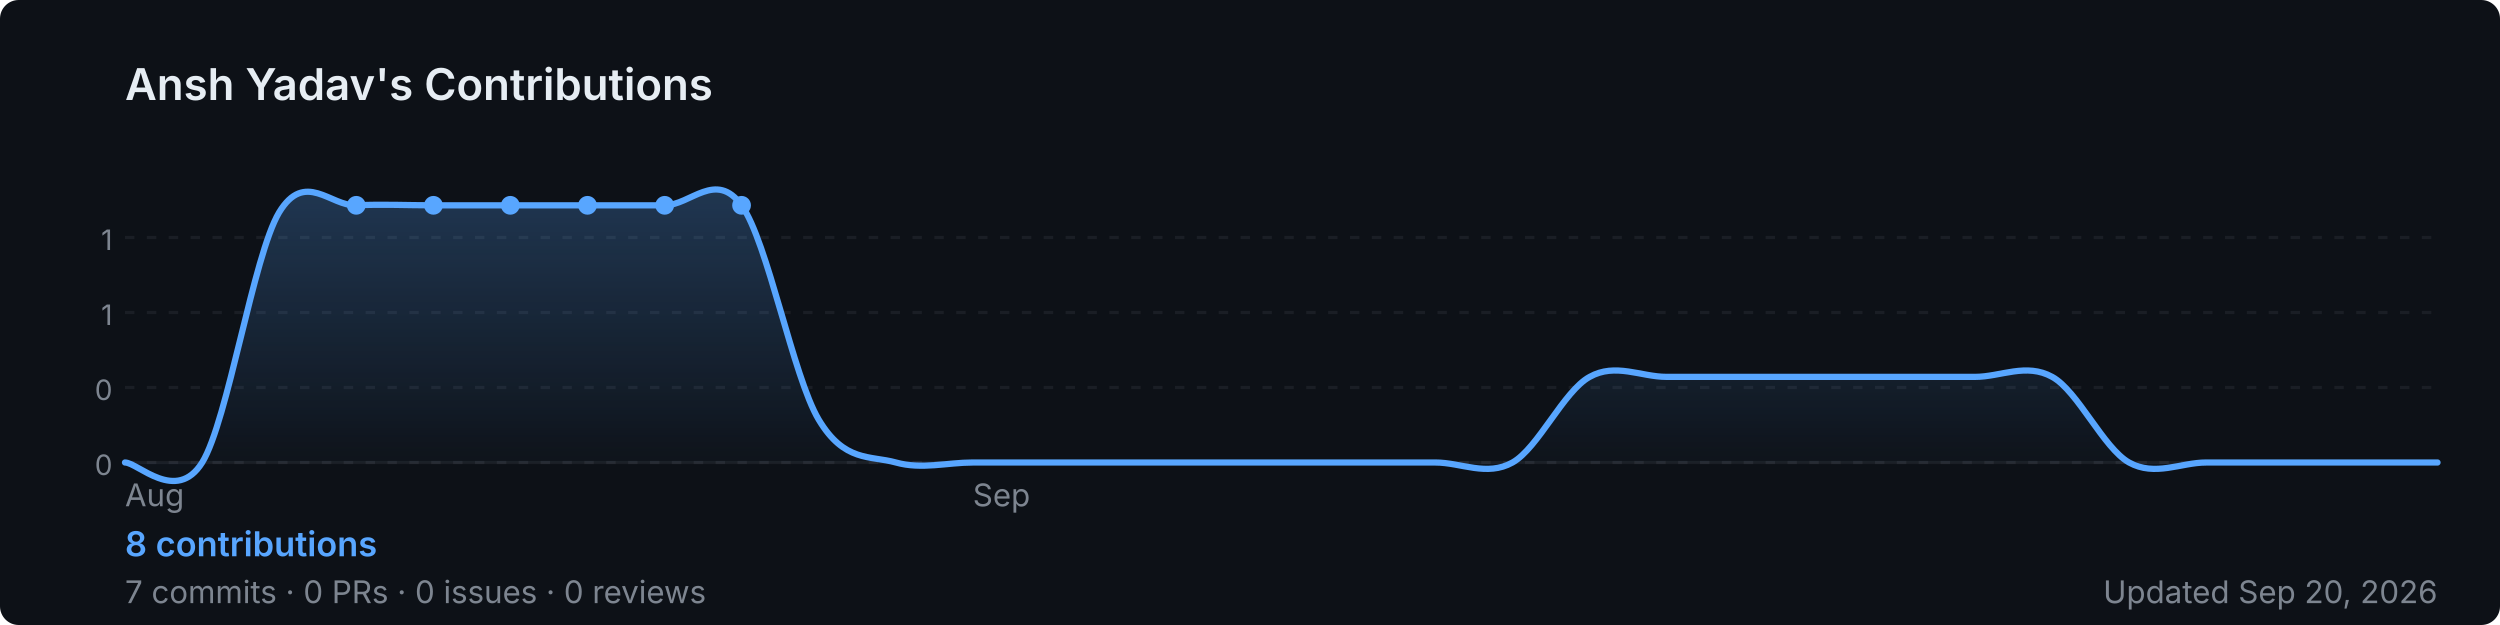
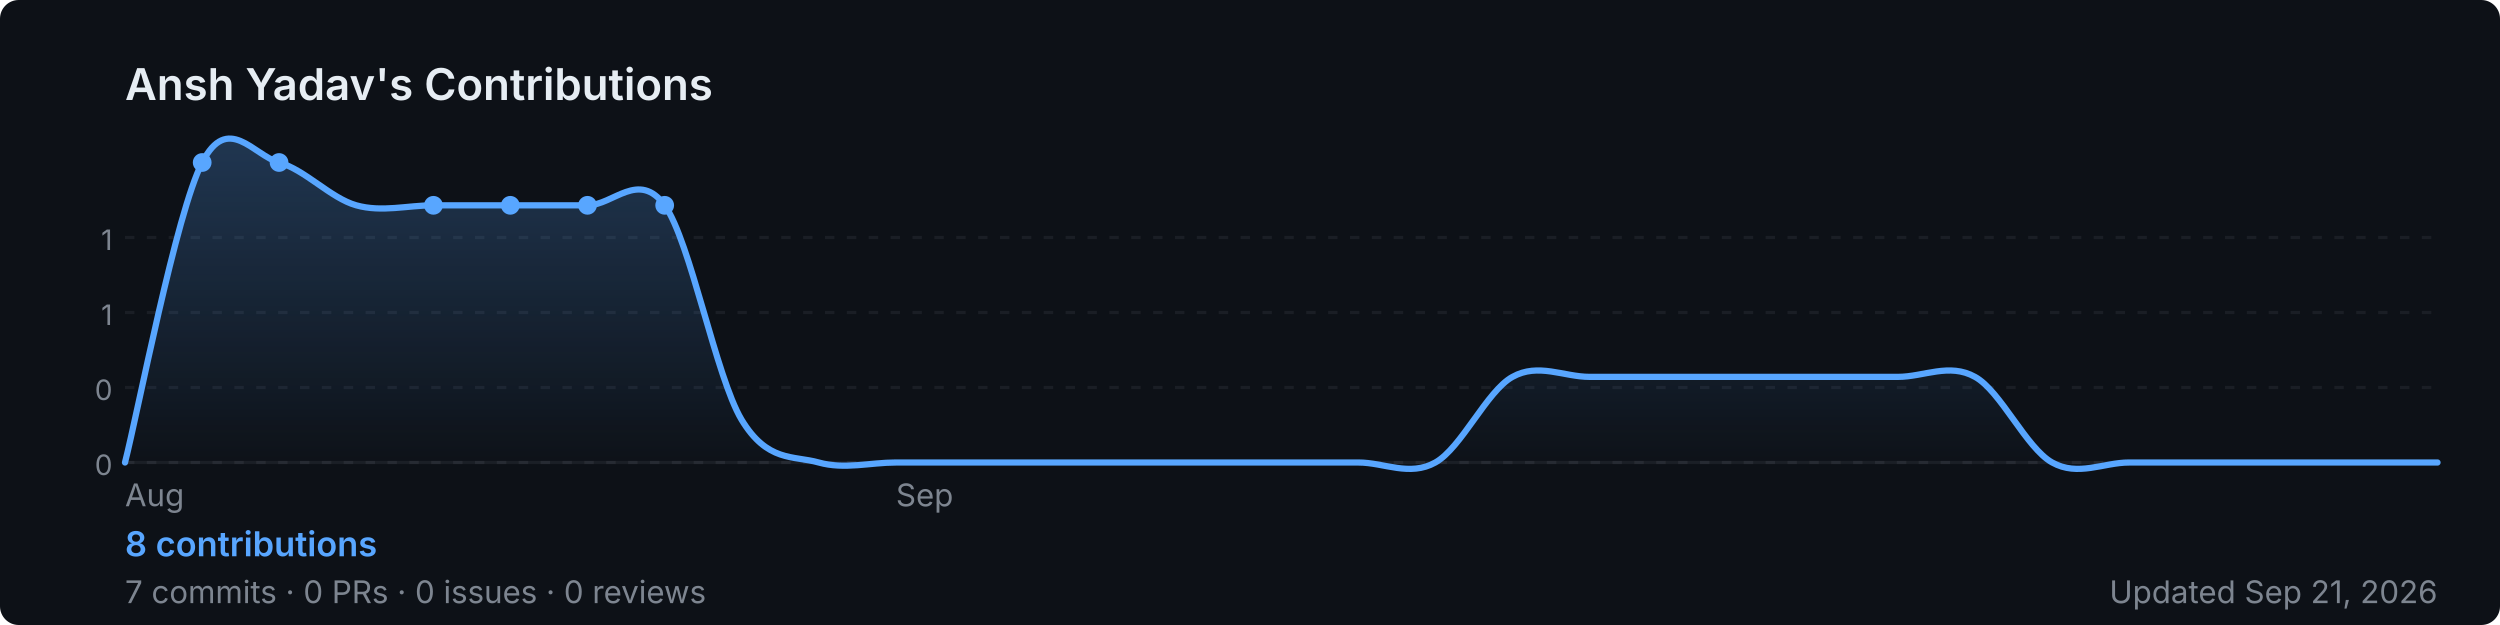
<svg xmlns="http://www.w3.org/2000/svg" width="800" height="200" viewBox="0 0 800 200" role="img" aria-label="Ansh Yadav's GitHub contribution graph">
  <defs>
-     <linearGradient id="area-161qs" x1="0" y1="0" x2="0" y2="1">
+     <linearGradient id="area-kbwcc" x1="0" y1="0" x2="0" y2="1">
      <stop offset="0%" stop-color="rgba(88,166,255,0.25)" />
      <stop offset="100%" stop-color="rgba(88,166,255,0)" />
    </linearGradient>
  </defs>
  <rect width="800" height="200" rx="6" fill="#0d1117" />
  <text x="40" y="32" font-size="14" font-weight="600" fill="#e6edf3" font-family="-apple-system,BlinkMacSystemFont,'Segoe UI',sans-serif">
    Ansh Yadav's Contributions
  </text>
  <line x1="40" y1="76.0" x2="780" y2="76.0" stroke="rgba(240,246,252,0.06)" stroke-width="1" stroke-dasharray="3,4" />
  <text x="36" y="80.0" font-size="9" fill="#7d8590" font-family="-apple-system,BlinkMacSystemFont,'Segoe UI',sans-serif" text-anchor="end">1</text>
  <line x1="40" y1="100.0" x2="780" y2="100.0" stroke="rgba(240,246,252,0.06)" stroke-width="1" stroke-dasharray="3,4" />
  <text x="36" y="104.0" font-size="9" fill="#7d8590" font-family="-apple-system,BlinkMacSystemFont,'Segoe UI',sans-serif" text-anchor="end">1</text>
  <line x1="40" y1="124.0" x2="780" y2="124.0" stroke="rgba(240,246,252,0.06)" stroke-width="1" stroke-dasharray="3,4" />
  <text x="36" y="128.0" font-size="9" fill="#7d8590" font-family="-apple-system,BlinkMacSystemFont,'Segoe UI',sans-serif" text-anchor="end">0</text>
  <line x1="40" y1="148.0" x2="780" y2="148.0" stroke="rgba(240,246,252,0.06)" stroke-width="1" stroke-dasharray="3,4" />
  <text x="36" y="152.0" font-size="9" fill="#7d8590" font-family="-apple-system,BlinkMacSystemFont,'Segoe UI',sans-serif" text-anchor="end">0</text>
  <line x1="40" y1="148" x2="780" y2="148" stroke="rgba(240,246,252,0.06)" stroke-width="1" />
-   <path d="M 40.0,148.0 C 44.1,148.0 56.4,161.3 64.7,148.0 C 72.9,134.7 81.1,81.7 89.3,68.0 C 97.6,54.3 105.8,66.1 114.0,65.7 C 122.2,65.3 130.4,65.7 138.7,65.7 C 146.9,65.7 155.1,65.7 163.3,65.7 C 171.6,65.7 179.8,65.7 188.0,65.7 C 196.2,65.7 204.4,65.7 212.7,65.7 C 220.9,65.7 229.1,54.3 237.3,65.7 C 245.6,77.1 253.8,120.6 262.0,134.3 C 270.2,148.0 278.4,145.7 286.7,148.0 C 294.9,150.3 303.1,148.0 311.3,148.0 C 319.6,148.0 327.8,148.0 336.0,148.0 C 344.2,148.0 352.4,148.0 360.7,148.0 C 368.9,148.0 377.1,148.0 385.3,148.0 C 393.6,148.0 401.8,148.0 410.0,148.0 C 418.2,148.0 426.4,148.0 434.7,148.0 C 442.9,148.0 451.1,148.0 459.3,148.0 C 467.6,148.0 475.8,152.6 484.0,148.0 C 492.2,143.4 500.4,125.1 508.7,120.6 C 516.9,116.0 525.1,120.6 533.3,120.6 C 541.6,120.6 549.8,120.6 558.0,120.6 C 566.2,120.6 574.4,120.6 582.7,120.6 C 590.9,120.6 599.1,120.6 607.3,120.6 C 615.6,120.6 623.8,120.6 632.0,120.6 C 640.2,120.6 648.4,116.0 656.7,120.6 C 664.9,125.1 673.1,143.4 681.3,148.0 C 689.6,152.6 697.8,148.0 706.0,148.0 C 714.2,148.0 722.4,148.0 730.7,148.0 C 738.9,148.0 747.1,148.0 755.3,148.0 C 763.6,148.0 775.9,148.0 780.0,148.0 L 780.0,148 L 40.0,148 Z" fill="url(#area-161qs)" />
-   <path d="M 40.0,148.0 C 44.1,148.0 56.4,161.3 64.7,148.0 C 72.9,134.7 81.1,81.7 89.3,68.0 C 97.6,54.3 105.8,66.1 114.0,65.7 C 122.2,65.3 130.4,65.7 138.7,65.7 C 146.9,65.7 155.1,65.7 163.3,65.7 C 171.6,65.7 179.8,65.7 188.0,65.7 C 196.2,65.7 204.4,65.7 212.7,65.7 C 220.9,65.7 229.1,54.3 237.3,65.7 C 245.6,77.1 253.8,120.6 262.0,134.3 C 270.2,148.0 278.4,145.7 286.7,148.0 C 294.9,150.3 303.1,148.0 311.3,148.0 C 319.6,148.0 327.8,148.0 336.0,148.0 C 344.2,148.0 352.4,148.0 360.7,148.0 C 368.9,148.0 377.1,148.0 385.3,148.0 C 393.6,148.0 401.8,148.0 410.0,148.0 C 418.2,148.0 426.4,148.0 434.7,148.0 C 442.9,148.0 451.1,148.0 459.3,148.0 C 467.6,148.0 475.8,152.6 484.0,148.0 C 492.2,143.4 500.4,125.1 508.7,120.6 C 516.9,116.0 525.1,120.6 533.3,120.6 C 541.6,120.6 549.8,120.6 558.0,120.6 C 566.2,120.6 574.4,120.6 582.7,120.6 C 590.9,120.6 599.1,120.6 607.3,120.6 C 615.6,120.6 623.8,120.6 632.0,120.6 C 640.2,120.6 648.4,116.0 656.7,120.6 C 664.9,125.1 673.1,143.4 681.3,148.0 C 689.6,152.6 697.8,148.0 706.0,148.0 C 714.2,148.0 722.4,148.0 730.7,148.0 C 738.9,148.0 747.1,148.0 755.3,148.0 C 763.6,148.0 775.9,148.0 780.0,148.0" fill="none" stroke="#58a6ff" stroke-width="2" stroke-linejoin="round" stroke-linecap="round" />
+   <path d="M 40.0,148.0 C 44.1,132.0 56.4,68.0 64.7,52.0 C 72.9,36.0 81.1,49.7 89.3,52.0 C 97.6,54.3 105.8,63.4 114.0,65.7 C 122.2,68.0 130.4,65.7 138.7,65.7 C 146.9,65.7 155.1,65.7 163.3,65.7 C 171.6,65.7 179.8,65.7 188.0,65.7 C 196.2,65.7 204.4,54.3 212.7,65.7 C 220.9,77.1 229.1,120.6 237.3,134.3 C 245.6,148.0 253.8,145.7 262.0,148.0 C 270.2,150.3 278.4,148.0 286.7,148.0 C 294.9,148.0 303.1,148.0 311.3,148.0 C 319.6,148.0 327.8,148.0 336.0,148.0 C 344.2,148.0 352.4,148.0 360.7,148.0 C 368.9,148.0 377.1,148.0 385.3,148.0 C 393.6,148.0 401.8,148.0 410.0,148.0 C 418.2,148.0 426.4,148.0 434.7,148.0 C 442.9,148.0 451.1,152.6 459.3,148.0 C 467.6,143.4 475.8,125.1 484.0,120.6 C 492.2,116.0 500.4,120.6 508.7,120.6 C 516.9,120.6 525.1,120.6 533.3,120.6 C 541.6,120.6 549.8,120.6 558.0,120.6 C 566.2,120.6 574.4,120.6 582.7,120.6 C 590.9,120.6 599.1,120.6 607.3,120.6 C 615.6,120.6 623.8,116.0 632.0,120.6 C 640.2,125.1 648.4,143.4 656.7,148.0 C 664.9,152.6 673.1,148.0 681.3,148.0 C 689.6,148.0 697.8,148.0 706.0,148.0 C 714.2,148.0 722.4,148.0 730.7,148.0 C 738.9,148.0 747.1,148.0 755.3,148.0 C 763.6,148.0 775.9,148.0 780.0,148.0 L 780.0,148 L 40.0,148 Z" fill="url(#area-kbwcc)" />
+   <path d="M 40.0,148.0 C 44.1,132.0 56.4,68.0 64.7,52.0 C 72.9,36.0 81.1,49.7 89.3,52.0 C 97.6,54.3 105.8,63.4 114.0,65.7 C 122.2,68.0 130.4,65.7 138.7,65.7 C 146.9,65.7 155.1,65.7 163.3,65.7 C 171.6,65.7 179.8,65.7 188.0,65.7 C 196.2,65.7 204.4,54.3 212.7,65.7 C 220.9,77.1 229.1,120.6 237.3,134.3 C 245.6,148.0 253.8,145.7 262.0,148.0 C 270.2,150.3 278.4,148.0 286.7,148.0 C 294.9,148.0 303.1,148.0 311.3,148.0 C 319.6,148.0 327.8,148.0 336.0,148.0 C 344.2,148.0 352.4,148.0 360.7,148.0 C 368.9,148.0 377.1,148.0 385.3,148.0 C 393.6,148.0 401.8,148.0 410.0,148.0 C 418.2,148.0 426.4,148.0 434.7,148.0 C 442.9,148.0 451.1,152.6 459.3,148.0 C 467.6,143.4 475.8,125.1 484.0,120.6 C 492.2,116.0 500.4,120.6 508.7,120.6 C 516.9,120.6 525.1,120.6 533.3,120.6 C 541.6,120.6 549.8,120.6 558.0,120.6 C 566.2,120.6 574.4,120.6 582.7,120.6 C 590.9,120.6 599.1,120.6 607.3,120.6 C 615.6,120.6 623.8,116.0 632.0,120.6 C 640.2,125.1 648.4,143.4 656.7,148.0 C 664.9,152.6 673.1,148.0 681.3,148.0 C 689.6,148.0 697.8,148.0 706.0,148.0 C 714.2,148.0 722.4,148.0 730.7,148.0 C 738.9,148.0 747.1,148.0 755.3,148.0 C 763.6,148.0 775.9,148.0 780.0,148.0" fill="none" stroke="#58a6ff" stroke-width="2" stroke-linejoin="round" stroke-linecap="round" />
+   <circle cx="138.7" cy="65.7" r="3" fill="#58a6ff">
+     </circle>
  <circle cx="163.3" cy="65.7" r="3" fill="#58a6ff">
+     </circle>
+   <circle cx="64.7" cy="52.0" r="3" fill="#58a6ff">
+     </circle>
+   <circle cx="89.3" cy="52.0" r="3" fill="#58a6ff">
    </circle>
  <circle cx="188.0" cy="65.7" r="3" fill="#58a6ff">
    </circle>
-   <circle cx="114.0" cy="65.7" r="3" fill="#58a6ff">
-     </circle>
-   <circle cx="138.7" cy="65.7" r="3" fill="#58a6ff">
-     </circle>
  <circle cx="212.7" cy="65.7" r="3" fill="#58a6ff">
    </circle>
-   <circle cx="237.3" cy="65.7" r="3" fill="#58a6ff">
-     </circle>
  <text x="40.0" y="162" font-size="10" fill="#7d8590" font-family="-apple-system,BlinkMacSystemFont,'Segoe UI',sans-serif">Aug</text>
-   <text x="311.3" y="162" font-size="10" fill="#7d8590" font-family="-apple-system,BlinkMacSystemFont,'Segoe UI',sans-serif">Sep</text>
+   <text x="286.7" y="162" font-size="10" fill="#7d8590" font-family="-apple-system,BlinkMacSystemFont,'Segoe UI',sans-serif">Sep</text>
  <text x="40" y="178" font-size="11" font-weight="600" fill="#58a6ff" font-family="-apple-system,BlinkMacSystemFont,'Segoe UI',sans-serif">
    8 contributions
  </text>
  <text x="40" y="193" font-size="10" fill="#7d8590" font-family="-apple-system,BlinkMacSystemFont,'Segoe UI',sans-serif">
    7 commits · 0 PRs · 0 issues · 0 reviews
  </text>
  <text x="780" y="193" font-size="10" fill="#7d8590" text-anchor="end" font-family="-apple-system,BlinkMacSystemFont,'Segoe UI',sans-serif">
-     Updated Sep 20, 2026
+     Updated Sep 21, 2026
  </text>
</svg>
